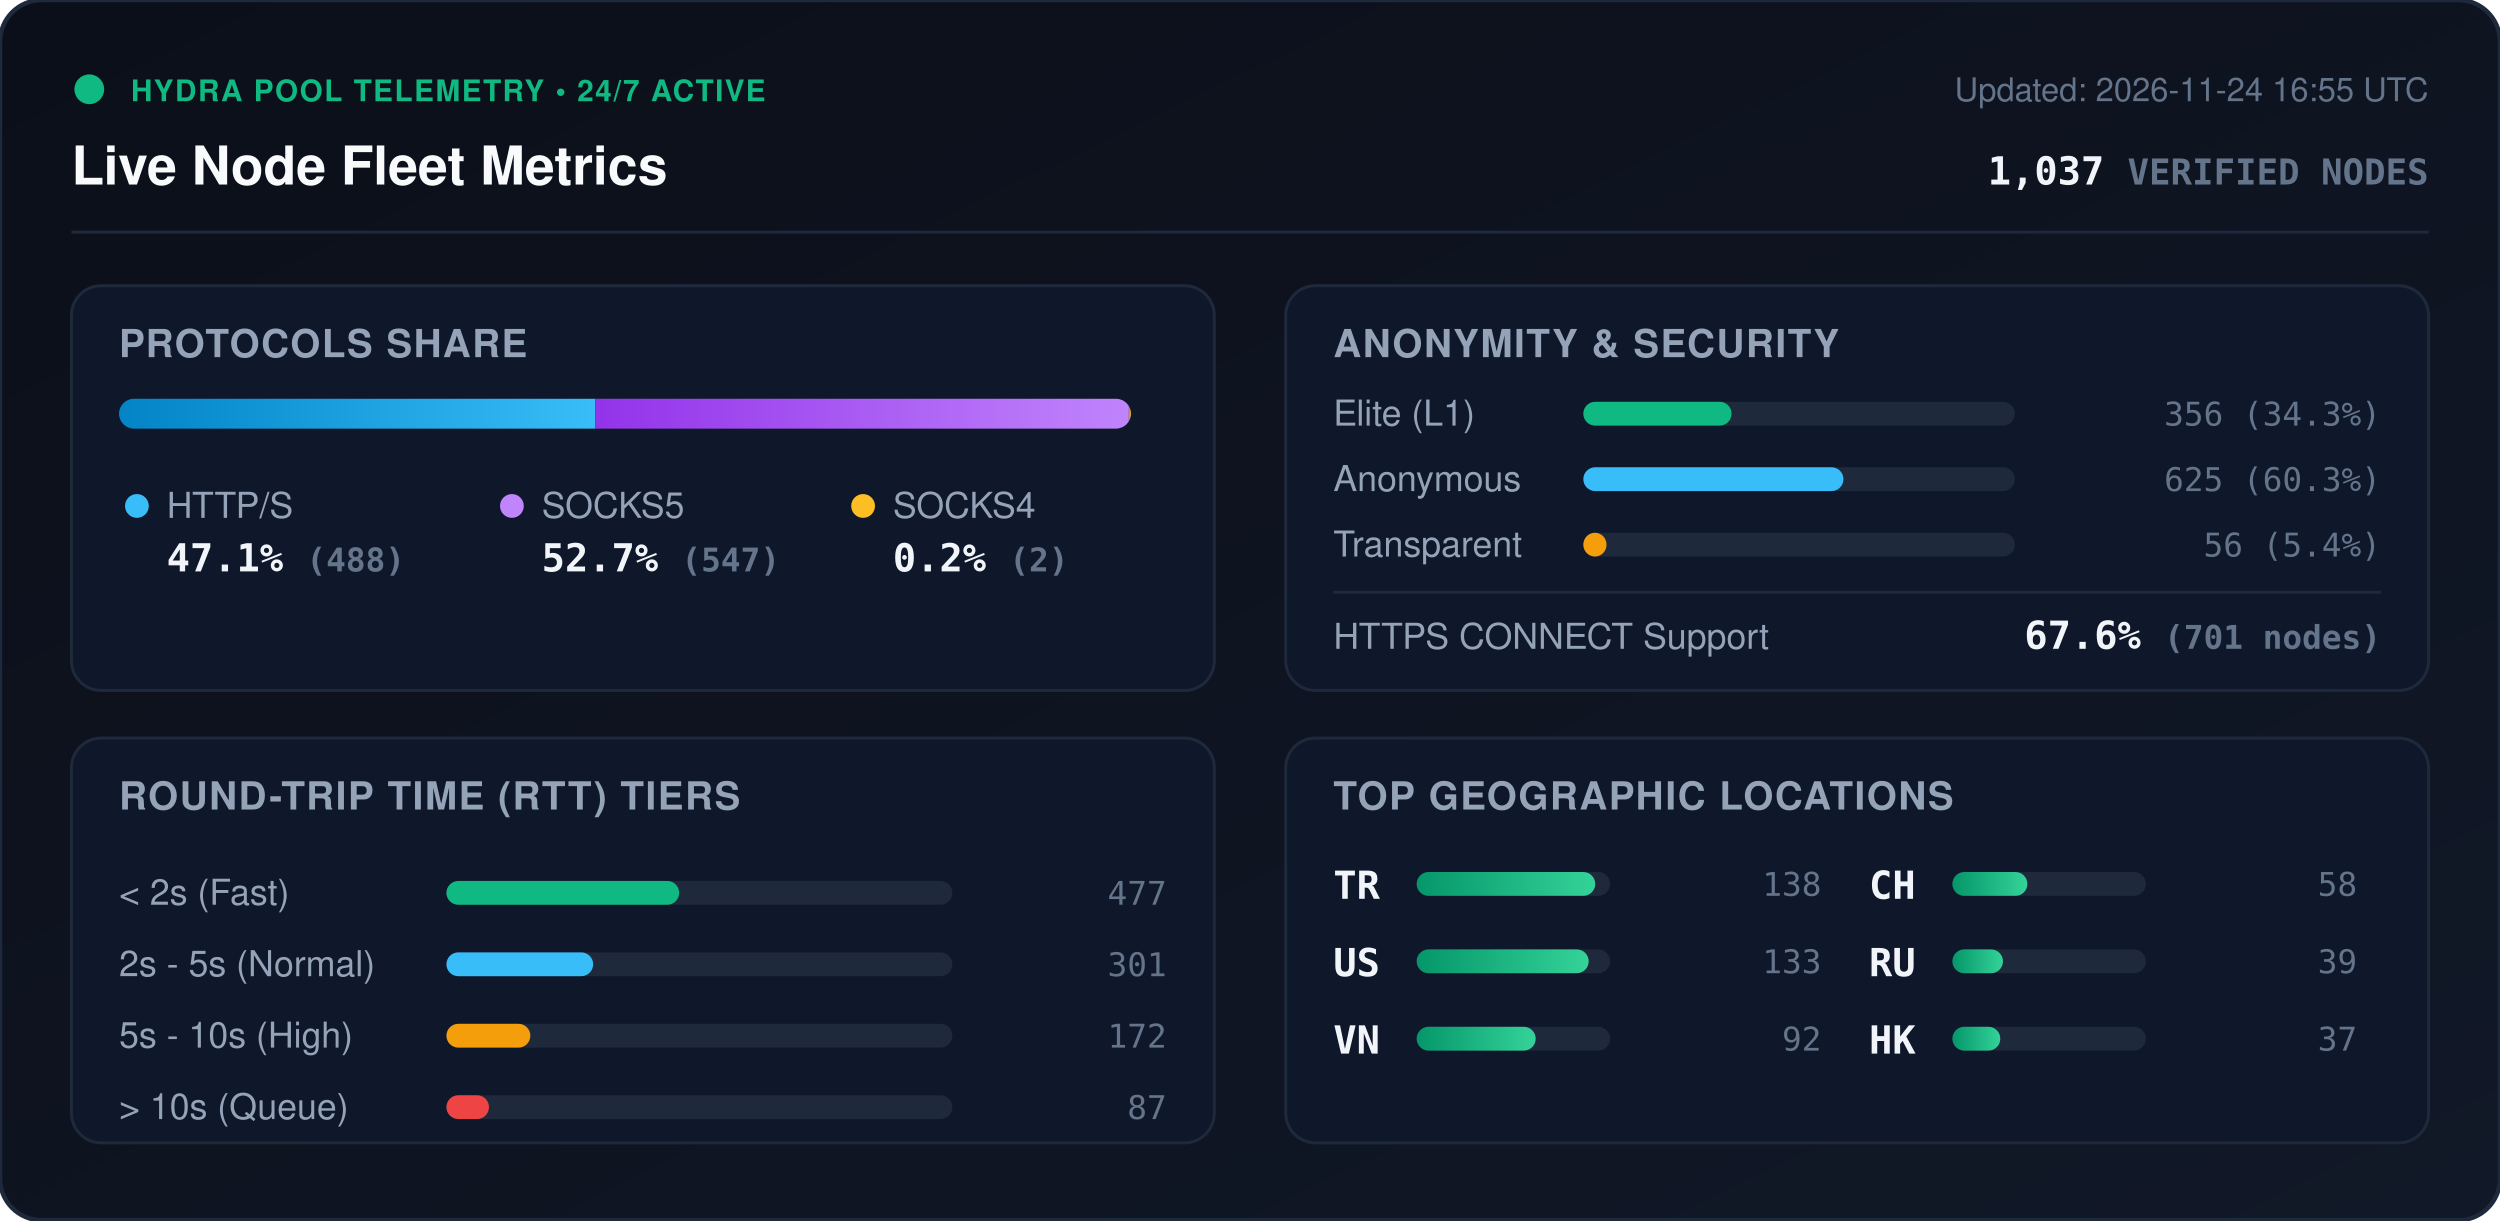
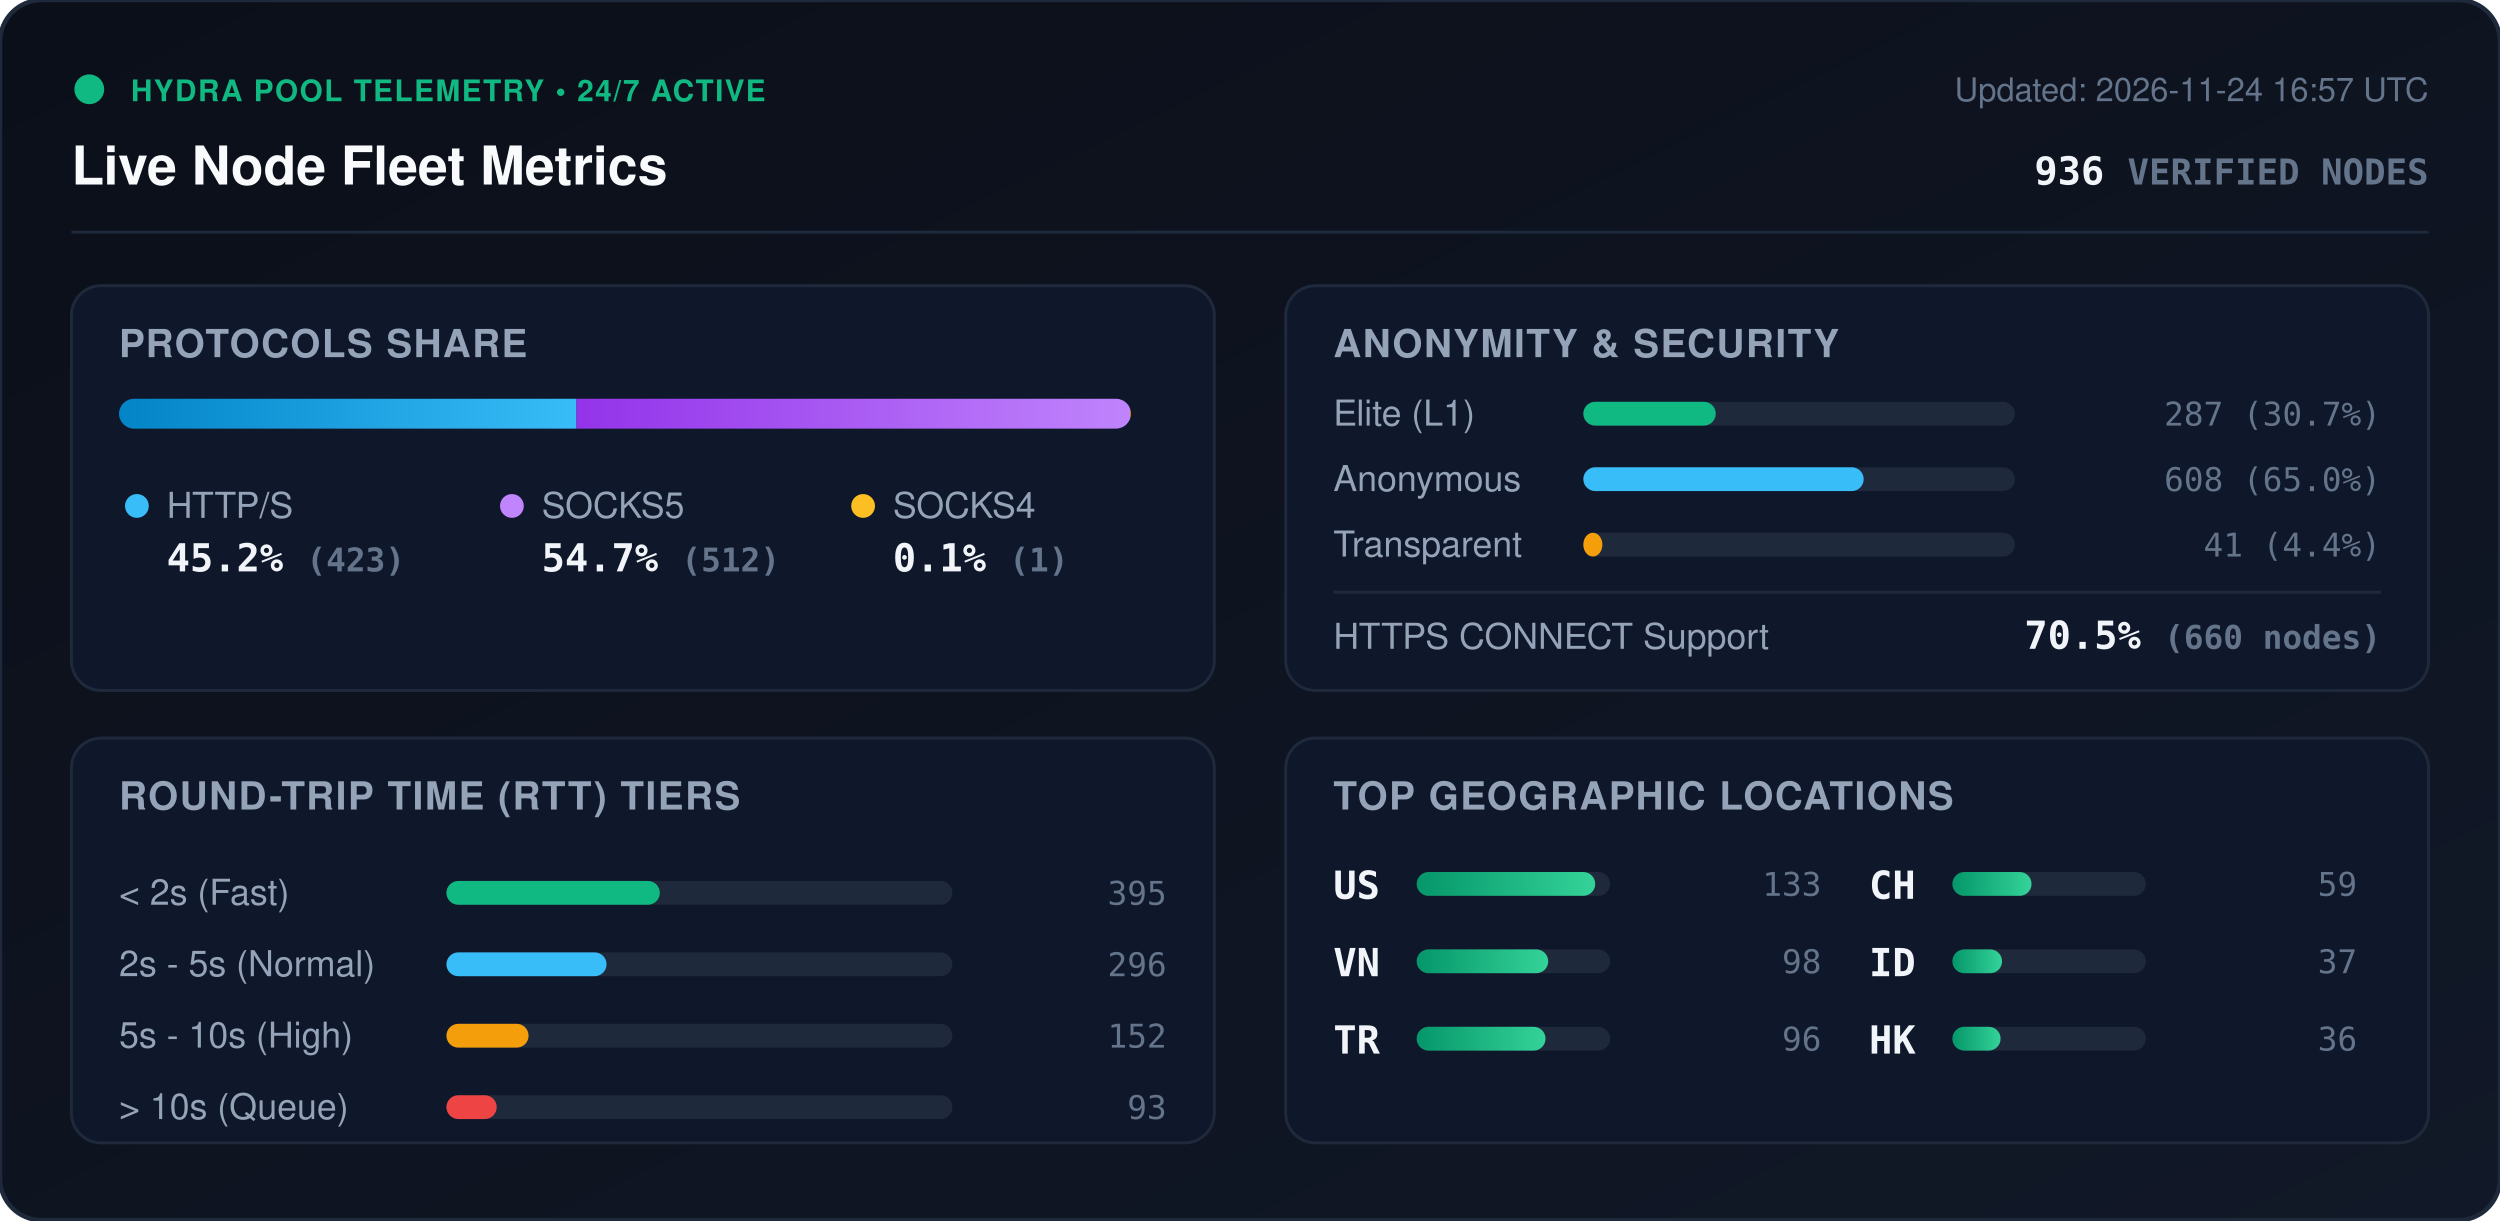
<svg xmlns="http://www.w3.org/2000/svg" viewBox="0 0 840 410" width="840" height="410" style="max-width: 100%; height: auto;">
  <defs>
    <linearGradient id="bg" x1="0%" y1="0%" x2="100%" y2="100%">
      <stop offset="0%" stop-color="#0b0f19" />
      <stop offset="100%" stop-color="#111827" />
    </linearGradient>
    <linearGradient id="bar-http" x1="0%" y1="0%" x2="100%" y2="0%">
      <stop offset="0%" stop-color="#0284c7" />
      <stop offset="100%" stop-color="#38bdf8" />
    </linearGradient>
    <linearGradient id="bar-socks5" x1="0%" y1="0%" x2="100%" y2="0%">
      <stop offset="0%" stop-color="#9333ea" />
      <stop offset="100%" stop-color="#c084fc" />
    </linearGradient>
    <linearGradient id="bar-socks4" x1="0%" y1="0%" x2="100%" y2="0%">
      <stop offset="0%" stop-color="#d97706" />
      <stop offset="100%" stop-color="#fbbf24" />
    </linearGradient>
    <linearGradient id="bar-green" x1="0%" y1="0%" x2="100%" y2="0%">
      <stop offset="0%" stop-color="#059669" />
      <stop offset="100%" stop-color="#34d399" />
    </linearGradient>
    <clipPath id="prog-track-clip">
      <rect width="340.0" height="10" rx="5" />
    </clipPath>
    <style>
      .title { font: 700 18px -apple-system, BlinkMacSystemFont, 'Segoe UI', Helvetica, Arial, sans-serif; fill: #f8fafc; }
      .sub { font: 500 11px -apple-system, BlinkMacSystemFont, 'Segoe UI', Helvetica, Arial, sans-serif; fill: #64748b; }
      .section-hdr { font: 600 13px -apple-system, BlinkMacSystemFont, 'Segoe UI', Helvetica, Arial, sans-serif; fill: #94a3b8; letter-spacing: 0.5px; }
      .metric-val { font: 700 13px -apple-system, BlinkMacSystemFont, 'Segoe UI', Helvetica, Arial, sans-serif; fill: #f1f5f9; }
      .metric-lbl { font: 500 12px -apple-system, BlinkMacSystemFont, 'Segoe UI', Helvetica, Arial, sans-serif; fill: #94a3b8; }
      .badge-txt { font: 700 10px -apple-system, BlinkMacSystemFont, 'Segoe UI', Helvetica, Arial, sans-serif; fill: #10b981; letter-spacing: 0.5px; }
      .mono { font-family: ui-monospace, SFMono-Regular, Menlo, Monaco, Consolas, monospace; }
      .pulse { animation: beacon 2s infinite ease-in-out; }
      @keyframes beacon { 0%, 100% { opacity: 1; } 50% { opacity: 0.35; } }
    </style>
  </defs>
  <rect width="840" height="410" rx="14" fill="url(#bg)" stroke="#1e293b" stroke-width="1.5" />
  <g transform="translate(24, 24)">
    <circle cx="6" cy="6" r="5" fill="#10b981" class="pulse" />
    <text x="20" y="10" class="badge-txt">HYDRA POOL TELEMETRY • 24/7 ACTIVE</text>
    <text x="0" y="38" class="title">Live Node Fleet Metrics</text>
-     <text x="792" y="10" text-anchor="end" class="sub">Updated: 2026-11-24 16:55 UTC</text>
-     <text x="792" y="38" text-anchor="end" class="metric-val mono" fill="#38bdf8">1,037 <tspan font-size="12" fill="#64748b">VERIFIED NODES</tspan>
+     <text x="792" y="10" text-anchor="end" class="sub">Updated: 2026-11-24 16:57 UTC</text>
+     <text x="792" y="38" text-anchor="end" class="metric-val mono" fill="#38bdf8">936 <tspan font-size="12" fill="#64748b">VERIFIED NODES</tspan>
    </text>
  </g>
  <line x1="24" y1="78" x2="816" y2="78" stroke="#1e293b" stroke-width="1" />
  <g transform="translate(24, 96)">
    <rect width="384" height="136" rx="10" fill="#0f172a" stroke="#1e293b" />
    <text x="16" y="24" class="section-hdr">PROTOCOLS SHARE</text>
    <g transform="translate(16, 38)">
      <rect width="340.0" height="10" rx="5" fill="#1e293b" />
      <g clip-path="url(#prog-track-clip)">
-         <rect x="0" width="160.0" height="10" fill="url(#bar-http)" />
-         <rect x="160.0" width="179.3" height="10" fill="url(#bar-socks5)" />
-         <rect x="339.3" width="0.7" height="10" fill="url(#bar-socks4)" />
+         <rect x="0" width="153.7" height="10" fill="url(#bar-http)" />
+         <rect x="153.7" width="186.0" height="10" fill="url(#bar-socks5)" />
+         <rect x="339.7" width="0.4" height="10" fill="url(#bar-socks4)" />
      </g>
    </g>
    <g transform="translate(16, 68)">
      <circle cx="6" cy="6" r="4" fill="#38bdf8" />
      <text x="16" y="10" class="metric-lbl">HTTP/S</text>
-       <text x="16" y="28" class="metric-val mono">47.1% <tspan font-size="11" fill="#64748b">(488)</tspan>
+       <text x="16" y="28" class="metric-val mono">45.2% <tspan font-size="11" fill="#64748b">(423)</tspan>
      </text>
      <circle cx="132" cy="6" r="4" fill="#c084fc" />
      <text x="142" y="10" class="metric-lbl">SOCKS5</text>
-       <text x="142" y="28" class="metric-val mono">52.7% <tspan font-size="11" fill="#64748b">(547)</tspan>
+       <text x="142" y="28" class="metric-val mono">54.7% <tspan font-size="11" fill="#64748b">(512)</tspan>
      </text>
      <circle cx="250" cy="6" r="4" fill="#fbbf24" />
      <text x="260" y="10" class="metric-lbl">SOCKS4</text>
-       <text x="260" y="28" class="metric-val mono">0.2% <tspan font-size="11" fill="#64748b">(2)</tspan>
+       <text x="260" y="28" class="metric-val mono">0.1% <tspan font-size="11" fill="#64748b">(1)</tspan>
      </text>
    </g>
  </g>
  <g transform="translate(432, 96)">
    <rect width="384" height="136" rx="10" fill="#0f172a" stroke="#1e293b" />
    <text x="16" y="24" class="section-hdr">ANONYMITY &amp; SECURITY</text>
    <text x="16" y="47" class="metric-lbl">Elite (L1)</text>
    <rect x="100" y="39" width="145.0" height="8" rx="4" fill="#1e293b" />
-     <rect x="100" y="39" width="49.8" height="8" rx="4" fill="#10b981" />
-     <text x="368" y="47" text-anchor="end" class="mono sub" fill="#e2e8f0">356 (34.3%)</text>
+     <rect x="100" y="39" width="44.5" height="8" rx="4" fill="#10b981" />
+     <text x="368" y="47" text-anchor="end" class="mono sub" fill="#e2e8f0">287 (30.7%)</text>
    <text x="16" y="69" class="metric-lbl">Anonymous</text>
    <rect x="100" y="61" width="145.0" height="8" rx="4" fill="#1e293b" />
-     <rect x="100" y="61" width="87.4" height="8" rx="4" fill="#38bdf8" />
-     <text x="368" y="69" text-anchor="end" class="mono sub" fill="#e2e8f0">625 (60.3%)</text>
+     <rect x="100" y="61" width="94.2" height="8" rx="4" fill="#38bdf8" />
+     <text x="368" y="69" text-anchor="end" class="mono sub" fill="#e2e8f0">608 (65.0%)</text>
    <text x="16" y="91" class="metric-lbl">Transparent</text>
    <rect x="100" y="83" width="145.0" height="8" rx="4" fill="#1e293b" />
-     <rect x="100" y="83" width="7.8" height="8" rx="4" fill="#f59e0b" />
-     <text x="368" y="91" text-anchor="end" class="mono sub" fill="#e2e8f0">56 (5.4%)</text>
+     <rect x="100" y="83" width="6.4" height="8" rx="4" fill="#f59e0b" />
+     <text x="368" y="91" text-anchor="end" class="mono sub" fill="#e2e8f0">41 (4.4%)</text>
    <line x1="16" y1="103" x2="368" y2="103" stroke="#1e293b" stroke-width="1" />
    <text x="16" y="122" class="metric-lbl">HTTPS CONNECT Support</text>
-     <text x="368" y="122" text-anchor="end" class="metric-val mono" fill="#34d399">67.6% <tspan font-size="11" fill="#64748b">(701 nodes)</tspan>
+     <text x="368" y="122" text-anchor="end" class="metric-val mono" fill="#34d399">70.5% <tspan font-size="11" fill="#64748b">(660 nodes)</tspan>
    </text>
  </g>
  <g transform="translate(24, 248)">
    <rect width="384" height="136" rx="10" fill="#0f172a" stroke="#1e293b" />
    <text x="16" y="24" class="section-hdr">ROUND-TRIP TIME (RTT) TIERS</text>
    <g transform="translate(16, 42)">
      <text x="0" y="14" class="metric-lbl">&lt; 2s (Fast)</text>
      <rect x="110" y="6" width="170" height="8" rx="4" fill="#1e293b" />
-       <rect x="110" y="6" width="78.2" height="8" rx="4" fill="#10b981" />
-       <text x="352" y="14" text-anchor="end" class="mono sub">477</text>
+       <rect x="110" y="6" width="71.7" height="8" rx="4" fill="#10b981" />
+       <text x="352" y="14" text-anchor="end" class="mono sub">395</text>
      <text x="0" y="38" class="metric-lbl">2s - 5s (Normal)</text>
      <rect x="110" y="30" width="170" height="8" rx="4" fill="#1e293b" />
-       <rect x="110" y="30" width="49.3" height="8" rx="4" fill="#38bdf8" />
-       <text x="352" y="38" text-anchor="end" class="mono sub">301</text>
+       <rect x="110" y="30" width="53.8" height="8" rx="4" fill="#38bdf8" />
+       <text x="352" y="38" text-anchor="end" class="mono sub">296</text>
      <text x="0" y="62" class="metric-lbl">5s - 10s (High)</text>
      <rect x="110" y="54" width="170" height="8" rx="4" fill="#1e293b" />
-       <rect x="110" y="54" width="28.2" height="8" rx="4" fill="#f59e0b" />
-       <text x="352" y="62" text-anchor="end" class="mono sub">172</text>
+       <rect x="110" y="54" width="27.6" height="8" rx="4" fill="#f59e0b" />
+       <text x="352" y="62" text-anchor="end" class="mono sub">152</text>
      <text x="0" y="86" class="metric-lbl">&gt; 10s (Queue)</text>
      <rect x="110" y="78" width="170" height="8" rx="4" fill="#1e293b" />
-       <rect x="110" y="78" width="14.3" height="8" rx="4" fill="#ef4444" />
-       <text x="352" y="86" text-anchor="end" class="mono sub">87</text>
+       <rect x="110" y="78" width="16.9" height="8" rx="4" fill="#ef4444" />
+       <text x="352" y="86" text-anchor="end" class="mono sub">93</text>
    </g>
  </g>
  <g transform="translate(432, 248)">
    <rect width="384" height="136" rx="10" fill="#0f172a" stroke="#1e293b" />
    <text x="16" y="24" class="section-hdr">TOP GEOGRAPHIC LOCATIONS</text>
    <g transform="translate(16, 42)">
      <g transform="translate(0, 0)">
+         <text x="0" y="12" class="mono metric-val" font-size="12">US</text>
+         <rect x="28" y="3" width="65" height="8" rx="4" fill="#1e293b" />
+         <rect x="28" y="3" width="60.0" height="8" rx="4" fill="url(#bar-green)" />
+         <text x="164" y="11" text-anchor="end" class="mono sub">133</text>
+       </g>
+       <g transform="translate(0, 26)">
+         <text x="0" y="12" class="mono metric-val" font-size="12">VN</text>
+         <rect x="28" y="3" width="65" height="8" rx="4" fill="#1e293b" />
+         <rect x="28" y="3" width="44.2" height="8" rx="4" fill="url(#bar-green)" />
+         <text x="164" y="11" text-anchor="end" class="mono sub">98</text>
+       </g>
+       <g transform="translate(0, 52)">
        <text x="0" y="12" class="mono metric-val" font-size="12">TR</text>
        <rect x="28" y="3" width="65" height="8" rx="4" fill="#1e293b" />
-         <rect x="28" y="3" width="60.0" height="8" rx="4" fill="url(#bar-green)" />
-         <text x="164" y="11" text-anchor="end" class="mono sub">138</text>
-       </g>
-       <g transform="translate(0, 26)">
-         <text x="0" y="12" class="mono metric-val" font-size="12">US</text>
-         <rect x="28" y="3" width="65" height="8" rx="4" fill="#1e293b" />
-         <rect x="28" y="3" width="57.8" height="8" rx="4" fill="url(#bar-green)" />
-         <text x="164" y="11" text-anchor="end" class="mono sub">133</text>
-       </g>
-       <g transform="translate(0, 52)">
-         <text x="0" y="12" class="mono metric-val" font-size="12">VN</text>
-         <rect x="28" y="3" width="65" height="8" rx="4" fill="#1e293b" />
-         <rect x="28" y="3" width="40.0" height="8" rx="4" fill="url(#bar-green)" />
-         <text x="164" y="11" text-anchor="end" class="mono sub">92</text>
+         <rect x="28" y="3" width="43.3" height="8" rx="4" fill="url(#bar-green)" />
+         <text x="164" y="11" text-anchor="end" class="mono sub">96</text>
      </g>
      <g transform="translate(180, 0)">
        <text x="0" y="12" class="mono metric-val" font-size="12">CH</text>
        <rect x="28" y="3" width="65" height="8" rx="4" fill="#1e293b" />
-         <rect x="28" y="3" width="25.2" height="8" rx="4" fill="url(#bar-green)" />
-         <text x="164" y="11" text-anchor="end" class="mono sub">58</text>
+         <rect x="28" y="3" width="26.6" height="8" rx="4" fill="url(#bar-green)" />
+         <text x="164" y="11" text-anchor="end" class="mono sub">59</text>
      </g>
      <g transform="translate(180, 26)">
-         <text x="0" y="12" class="mono metric-val" font-size="12">RU</text>
+         <text x="0" y="12" class="mono metric-val" font-size="12">ID</text>
        <rect x="28" y="3" width="65" height="8" rx="4" fill="#1e293b" />
-         <rect x="28" y="3" width="17.0" height="8" rx="4" fill="url(#bar-green)" />
-         <text x="164" y="11" text-anchor="end" class="mono sub">39</text>
+         <rect x="28" y="3" width="16.7" height="8" rx="4" fill="url(#bar-green)" />
+         <text x="164" y="11" text-anchor="end" class="mono sub">37</text>
      </g>
      <g transform="translate(180, 52)">
        <text x="0" y="12" class="mono metric-val" font-size="12">HK</text>
        <rect x="28" y="3" width="65" height="8" rx="4" fill="#1e293b" />
-         <rect x="28" y="3" width="16.1" height="8" rx="4" fill="url(#bar-green)" />
-         <text x="164" y="11" text-anchor="end" class="mono sub">37</text>
+         <rect x="28" y="3" width="16.2" height="8" rx="4" fill="url(#bar-green)" />
+         <text x="164" y="11" text-anchor="end" class="mono sub">36</text>
      </g>
    </g>
  </g>
</svg>
